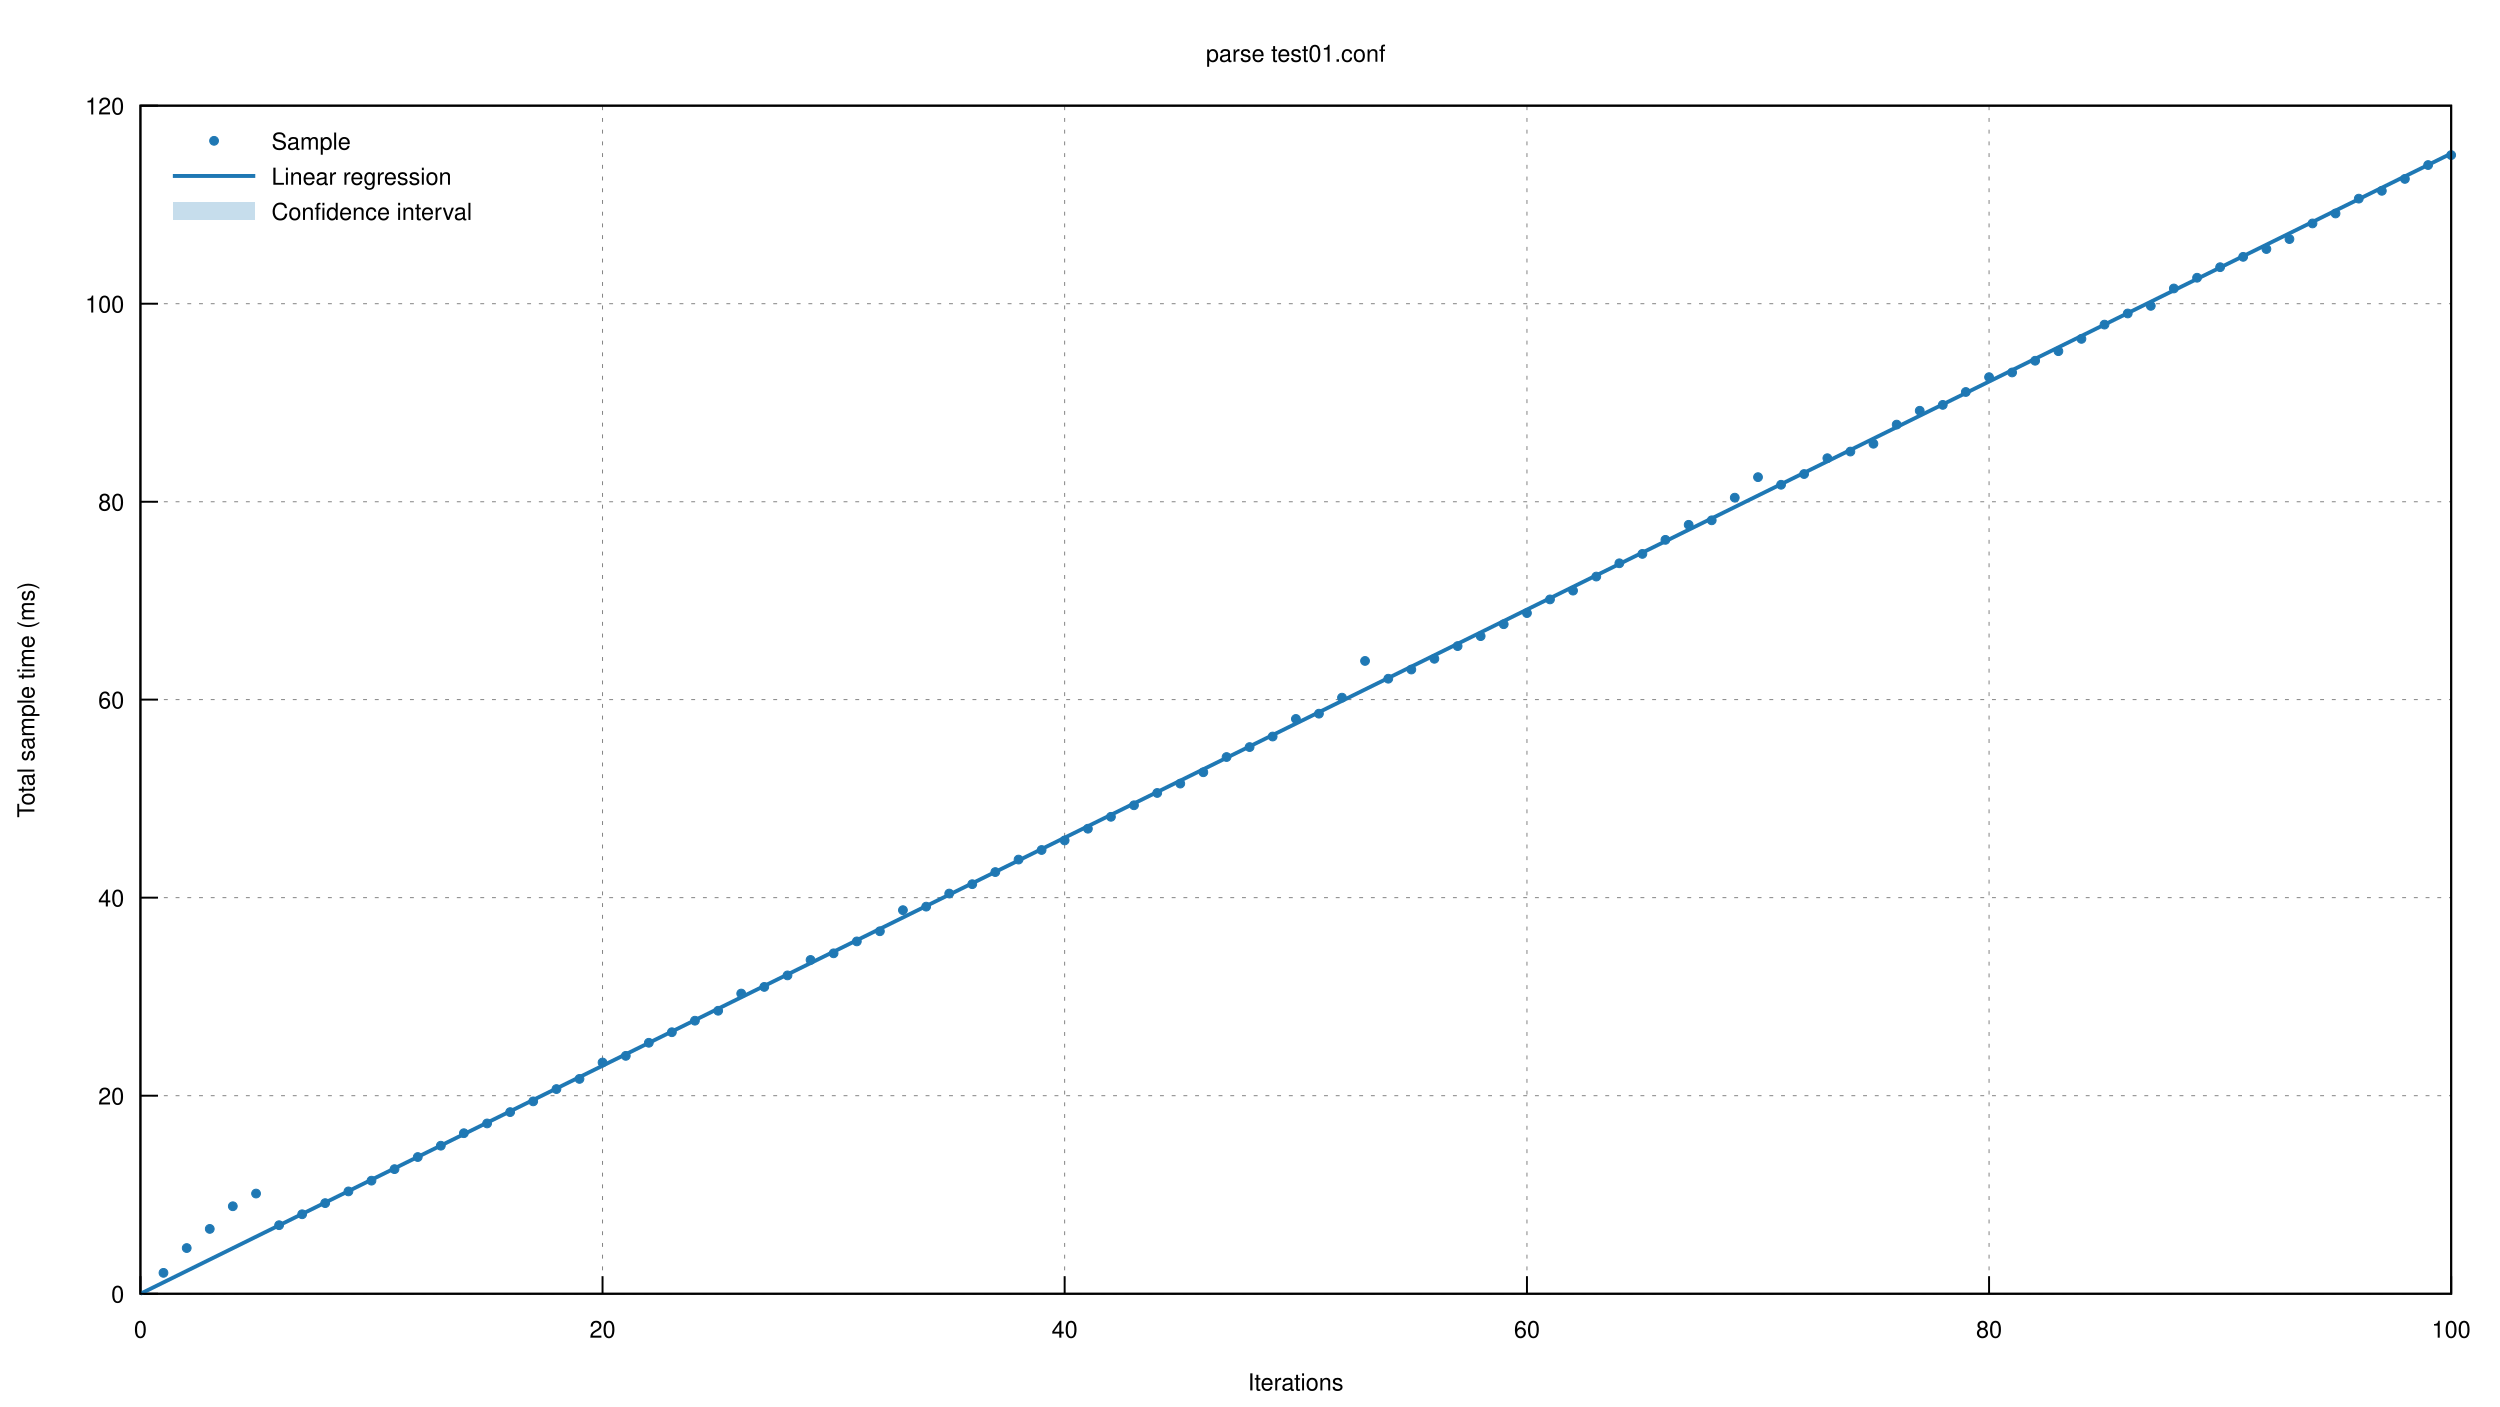
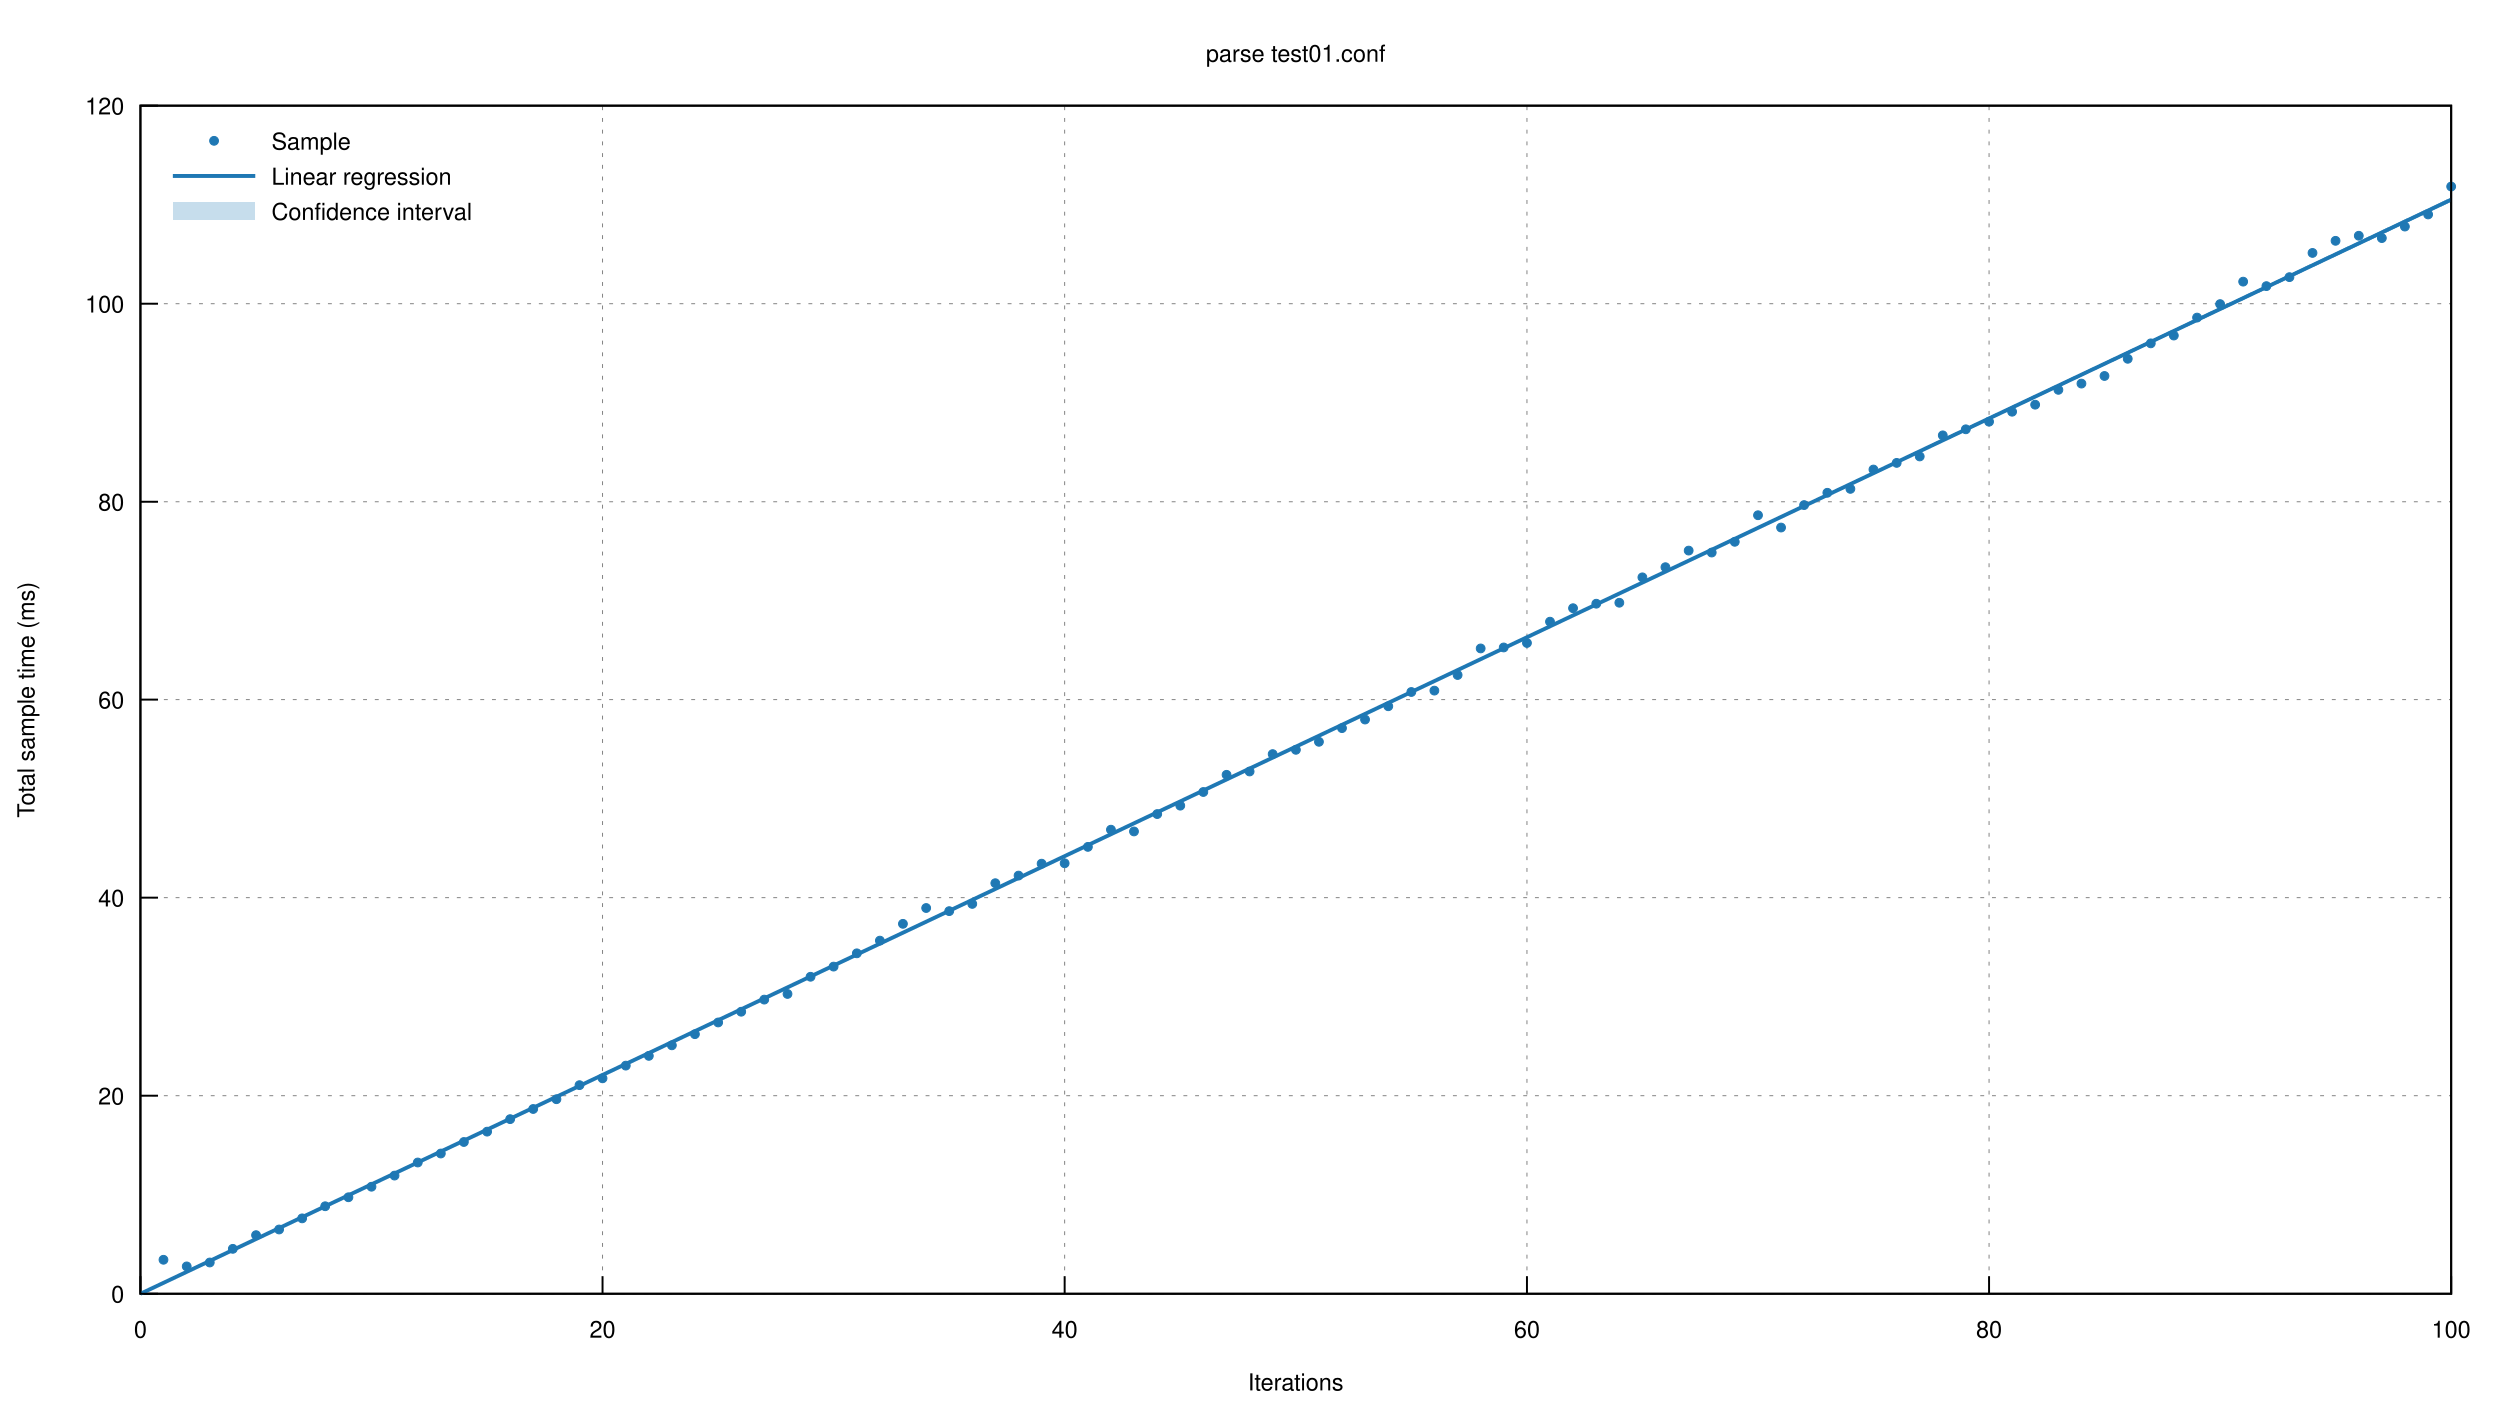
<svg xmlns="http://www.w3.org/2000/svg" xmlns:xlink="http://www.w3.org/1999/xlink" viewBox="0 0 1280 720">
  <g id="gnuplot_canvas">
    <rect x="0" y="0" width="1280" height="720" fill="none" />
    <defs>
      <circle id="gpDot" r="0.5" stroke-width="0.5" />
      <path id="gpPt0" stroke-width="0.222" stroke="currentColor" d="M-1,0 h2 M0,-1 v2" />
      <path id="gpPt1" stroke-width="0.222" stroke="currentColor" d="M-1,-1 L1,1 M1,-1 L-1,1" />
      <path id="gpPt2" stroke-width="0.222" stroke="currentColor" d="M-1,0 L1,0 M0,-1 L0,1 M-1,-1 L1,1 M-1,1 L1,-1" />
      <rect id="gpPt3" stroke-width="0.222" stroke="currentColor" x="-1" y="-1" width="2" height="2" />
      <rect id="gpPt4" stroke-width="0.222" stroke="currentColor" fill="currentColor" x="-1" y="-1" width="2" height="2" />
      <circle id="gpPt5" stroke-width="0.222" stroke="currentColor" cx="0" cy="0" r="1" />
      <use xlink:href="#gpPt5" id="gpPt6" fill="currentColor" stroke="none" />
      <path id="gpPt7" stroke-width="0.222" stroke="currentColor" d="M0,-1.33 L-1.33,0.67 L1.33,0.67 z" />
      <use xlink:href="#gpPt7" id="gpPt8" fill="currentColor" stroke="none" />
      <use xlink:href="#gpPt7" id="gpPt9" stroke="currentColor" transform="rotate(180)" />
      <use xlink:href="#gpPt9" id="gpPt10" fill="currentColor" stroke="none" />
      <use xlink:href="#gpPt3" id="gpPt11" stroke="currentColor" transform="rotate(45)" />
      <use xlink:href="#gpPt11" id="gpPt12" fill="currentColor" stroke="none" />
      <path id="gpPt13" stroke-width="0.222" stroke="currentColor" d="M0,1.330 L1.265,0.411 L0.782,-1.067 L-0.782,-1.076 L-1.265,0.411 z" />
      <use xlink:href="#gpPt13" id="gpPt14" fill="currentColor" stroke="none" />
      <filter id="textbox" filterUnits="objectBoundingBox" x="0" y="0" height="1" width="1">
        <feFlood flood-color="white" flood-opacity="1" result="bgnd" />
        <feComposite in="SourceGraphic" in2="bgnd" operator="atop" />
      </filter>
      <filter id="greybox" filterUnits="objectBoundingBox" x="0" y="0" height="1" width="1">
        <feFlood flood-color="lightgrey" flood-opacity="1" result="grey" />
        <feComposite in="SourceGraphic" in2="grey" operator="atop" />
      </filter>
    </defs>
    <g fill="none" color="white" stroke="currentColor" stroke-width="1.00" stroke-linecap="butt" stroke-linejoin="miter">
</g>
    <g fill="none" color="black" stroke="currentColor" stroke-width="1.00" stroke-linecap="butt" stroke-linejoin="miter">
</g>
    <g fill="none" color="black" stroke="black" stroke-width="0.50" stroke-linecap="butt" stroke-linejoin="miter">
</g>
    <g fill="none" color="gray" stroke="currentColor" stroke-width="0.50" stroke-linecap="butt" stroke-linejoin="miter">
      <path stroke="gray" stroke-dasharray="2,4" class="gridline" d="M71.9,662.4 L1255.0,662.4  " />
    </g>
    <g fill="none" color="gray" stroke="gray" stroke-width="1.00" stroke-linecap="butt" stroke-linejoin="miter">
</g>
    <g fill="none" color="black" stroke="currentColor" stroke-width="1.00" stroke-linecap="butt" stroke-linejoin="miter">
      <path stroke="black" d="M71.9,662.4 L80.9,662.4  " />
      <g transform="translate(63.6,666.9)" stroke="none" fill="black" font-family="Helvetica" font-size="12.00" text-anchor="end">
        <text>
          <tspan font-family="Helvetica"> 0</tspan>
        </text>
      </g>
    </g>
    <g fill="none" color="black" stroke="currentColor" stroke-width="1.00" stroke-linecap="butt" stroke-linejoin="miter">
</g>
    <g fill="none" color="black" stroke="black" stroke-width="0.50" stroke-linecap="butt" stroke-linejoin="miter">
</g>
    <g fill="none" color="gray" stroke="currentColor" stroke-width="0.50" stroke-linecap="butt" stroke-linejoin="miter">
      <path stroke="gray" stroke-dasharray="2,4" class="gridline" d="M71.9,561.0 L1255.0,561.0  " />
    </g>
    <g fill="none" color="gray" stroke="gray" stroke-width="1.00" stroke-linecap="butt" stroke-linejoin="miter">
</g>
    <g fill="none" color="black" stroke="currentColor" stroke-width="1.00" stroke-linecap="butt" stroke-linejoin="miter">
      <path stroke="black" d="M71.9,561.0 L80.9,561.0  " />
      <g transform="translate(63.6,565.5)" stroke="none" fill="black" font-family="Helvetica" font-size="12.00" text-anchor="end">
        <text>
          <tspan font-family="Helvetica"> 20</tspan>
        </text>
      </g>
    </g>
    <g fill="none" color="black" stroke="currentColor" stroke-width="1.00" stroke-linecap="butt" stroke-linejoin="miter">
</g>
    <g fill="none" color="black" stroke="black" stroke-width="0.50" stroke-linecap="butt" stroke-linejoin="miter">
</g>
    <g fill="none" color="gray" stroke="currentColor" stroke-width="0.50" stroke-linecap="butt" stroke-linejoin="miter">
      <path stroke="gray" stroke-dasharray="2,4" class="gridline" d="M71.9,459.6 L1255.0,459.6  " />
    </g>
    <g fill="none" color="gray" stroke="gray" stroke-width="1.00" stroke-linecap="butt" stroke-linejoin="miter">
</g>
    <g fill="none" color="black" stroke="currentColor" stroke-width="1.00" stroke-linecap="butt" stroke-linejoin="miter">
      <path stroke="black" d="M71.9,459.6 L80.9,459.6  " />
      <g transform="translate(63.6,464.1)" stroke="none" fill="black" font-family="Helvetica" font-size="12.00" text-anchor="end">
        <text>
          <tspan font-family="Helvetica"> 40</tspan>
        </text>
      </g>
    </g>
    <g fill="none" color="black" stroke="currentColor" stroke-width="1.00" stroke-linecap="butt" stroke-linejoin="miter">
</g>
    <g fill="none" color="black" stroke="black" stroke-width="0.50" stroke-linecap="butt" stroke-linejoin="miter">
</g>
    <g fill="none" color="gray" stroke="currentColor" stroke-width="0.50" stroke-linecap="butt" stroke-linejoin="miter">
      <path stroke="gray" stroke-dasharray="2,4" class="gridline" d="M71.9,358.2 L1255.0,358.2  " />
    </g>
    <g fill="none" color="gray" stroke="gray" stroke-width="1.00" stroke-linecap="butt" stroke-linejoin="miter">
</g>
    <g fill="none" color="black" stroke="currentColor" stroke-width="1.00" stroke-linecap="butt" stroke-linejoin="miter">
      <path stroke="black" d="M71.9,358.2 L80.9,358.2  " />
      <g transform="translate(63.6,362.7)" stroke="none" fill="black" font-family="Helvetica" font-size="12.00" text-anchor="end">
        <text>
          <tspan font-family="Helvetica"> 60</tspan>
        </text>
      </g>
    </g>
    <g fill="none" color="black" stroke="currentColor" stroke-width="1.00" stroke-linecap="butt" stroke-linejoin="miter">
</g>
    <g fill="none" color="black" stroke="black" stroke-width="0.50" stroke-linecap="butt" stroke-linejoin="miter">
</g>
    <g fill="none" color="gray" stroke="currentColor" stroke-width="0.50" stroke-linecap="butt" stroke-linejoin="miter">
      <path stroke="gray" stroke-dasharray="2,4" class="gridline" d="M71.9,256.9 L1255.0,256.9  " />
    </g>
    <g fill="none" color="gray" stroke="gray" stroke-width="1.00" stroke-linecap="butt" stroke-linejoin="miter">
</g>
    <g fill="none" color="black" stroke="currentColor" stroke-width="1.00" stroke-linecap="butt" stroke-linejoin="miter">
      <path stroke="black" d="M71.9,256.9 L80.9,256.9  " />
      <g transform="translate(63.6,261.4)" stroke="none" fill="black" font-family="Helvetica" font-size="12.00" text-anchor="end">
        <text>
          <tspan font-family="Helvetica"> 80</tspan>
        </text>
      </g>
    </g>
    <g fill="none" color="black" stroke="currentColor" stroke-width="1.00" stroke-linecap="butt" stroke-linejoin="miter">
</g>
    <g fill="none" color="black" stroke="black" stroke-width="0.50" stroke-linecap="butt" stroke-linejoin="miter">
</g>
    <g fill="none" color="gray" stroke="currentColor" stroke-width="0.50" stroke-linecap="butt" stroke-linejoin="miter">
      <path stroke="gray" stroke-dasharray="2,4" class="gridline" d="M71.9,155.5 L1255.0,155.5  " />
    </g>
    <g fill="none" color="gray" stroke="gray" stroke-width="1.00" stroke-linecap="butt" stroke-linejoin="miter">
</g>
    <g fill="none" color="black" stroke="currentColor" stroke-width="1.00" stroke-linecap="butt" stroke-linejoin="miter">
      <path stroke="black" d="M71.9,155.5 L80.9,155.5  " />
      <g transform="translate(63.6,160.0)" stroke="none" fill="black" font-family="Helvetica" font-size="12.00" text-anchor="end">
        <text>
          <tspan font-family="Helvetica"> 100</tspan>
        </text>
      </g>
    </g>
    <g fill="none" color="black" stroke="currentColor" stroke-width="1.00" stroke-linecap="butt" stroke-linejoin="miter">
</g>
    <g fill="none" color="black" stroke="black" stroke-width="0.50" stroke-linecap="butt" stroke-linejoin="miter">
</g>
    <g fill="none" color="gray" stroke="currentColor" stroke-width="0.50" stroke-linecap="butt" stroke-linejoin="miter">
      <path stroke="gray" stroke-dasharray="2,4" class="gridline" d="M71.9,54.1 L1255.0,54.1  " />
    </g>
    <g fill="none" color="gray" stroke="gray" stroke-width="1.00" stroke-linecap="butt" stroke-linejoin="miter">
</g>
    <g fill="none" color="black" stroke="currentColor" stroke-width="1.00" stroke-linecap="butt" stroke-linejoin="miter">
      <path stroke="black" d="M71.9,54.1 L80.9,54.1  " />
      <g transform="translate(63.6,58.6)" stroke="none" fill="black" font-family="Helvetica" font-size="12.00" text-anchor="end">
        <text>
          <tspan font-family="Helvetica"> 120</tspan>
        </text>
      </g>
    </g>
    <g fill="none" color="black" stroke="currentColor" stroke-width="1.00" stroke-linecap="butt" stroke-linejoin="miter">
</g>
    <g fill="none" color="black" stroke="black" stroke-width="0.50" stroke-linecap="butt" stroke-linejoin="miter">
</g>
    <g fill="none" color="gray" stroke="currentColor" stroke-width="0.50" stroke-linecap="butt" stroke-linejoin="miter">
      <path stroke="gray" stroke-dasharray="2,4" class="gridline" d="M71.9,662.4 L71.9,54.1  " />
    </g>
    <g fill="none" color="gray" stroke="gray" stroke-width="1.00" stroke-linecap="butt" stroke-linejoin="miter">
</g>
    <g fill="none" color="black" stroke="currentColor" stroke-width="1.00" stroke-linecap="butt" stroke-linejoin="miter">
      <path stroke="black" d="M71.9,662.4 L71.9,653.4  " />
      <g transform="translate(71.9,684.9)" stroke="none" fill="black" font-family="Helvetica" font-size="12.00" text-anchor="middle">
        <text>
          <tspan font-family="Helvetica"> 0</tspan>
        </text>
      </g>
    </g>
    <g fill="none" color="black" stroke="currentColor" stroke-width="1.00" stroke-linecap="butt" stroke-linejoin="miter">
</g>
    <g fill="none" color="black" stroke="black" stroke-width="0.50" stroke-linecap="butt" stroke-linejoin="miter">
</g>
    <g fill="none" color="gray" stroke="currentColor" stroke-width="0.50" stroke-linecap="butt" stroke-linejoin="miter">
      <path stroke="gray" stroke-dasharray="2,4" class="gridline" d="M308.5,662.4 L308.5,54.1  " />
    </g>
    <g fill="none" color="gray" stroke="gray" stroke-width="1.00" stroke-linecap="butt" stroke-linejoin="miter">
</g>
    <g fill="none" color="black" stroke="currentColor" stroke-width="1.00" stroke-linecap="butt" stroke-linejoin="miter">
      <path stroke="black" d="M308.5,662.4 L308.5,653.4  " />
      <g transform="translate(308.5,684.9)" stroke="none" fill="black" font-family="Helvetica" font-size="12.00" text-anchor="middle">
        <text>
          <tspan font-family="Helvetica"> 20</tspan>
        </text>
      </g>
    </g>
    <g fill="none" color="black" stroke="currentColor" stroke-width="1.00" stroke-linecap="butt" stroke-linejoin="miter">
</g>
    <g fill="none" color="black" stroke="black" stroke-width="0.50" stroke-linecap="butt" stroke-linejoin="miter">
</g>
    <g fill="none" color="gray" stroke="currentColor" stroke-width="0.50" stroke-linecap="butt" stroke-linejoin="miter">
      <path stroke="gray" stroke-dasharray="2,4" class="gridline" d="M545.1,662.4 L545.1,54.1  " />
    </g>
    <g fill="none" color="gray" stroke="gray" stroke-width="1.00" stroke-linecap="butt" stroke-linejoin="miter">
</g>
    <g fill="none" color="black" stroke="currentColor" stroke-width="1.00" stroke-linecap="butt" stroke-linejoin="miter">
      <path stroke="black" d="M545.1,662.4 L545.1,653.4  " />
      <g transform="translate(545.1,684.9)" stroke="none" fill="black" font-family="Helvetica" font-size="12.00" text-anchor="middle">
        <text>
          <tspan font-family="Helvetica"> 40</tspan>
        </text>
      </g>
    </g>
    <g fill="none" color="black" stroke="currentColor" stroke-width="1.00" stroke-linecap="butt" stroke-linejoin="miter">
</g>
    <g fill="none" color="black" stroke="black" stroke-width="0.50" stroke-linecap="butt" stroke-linejoin="miter">
</g>
    <g fill="none" color="gray" stroke="currentColor" stroke-width="0.50" stroke-linecap="butt" stroke-linejoin="miter">
      <path stroke="gray" stroke-dasharray="2,4" class="gridline" d="M781.8,662.4 L781.8,54.1  " />
    </g>
    <g fill="none" color="gray" stroke="gray" stroke-width="1.00" stroke-linecap="butt" stroke-linejoin="miter">
</g>
    <g fill="none" color="black" stroke="currentColor" stroke-width="1.00" stroke-linecap="butt" stroke-linejoin="miter">
      <path stroke="black" d="M781.8,662.4 L781.8,653.4  " />
      <g transform="translate(781.8,684.9)" stroke="none" fill="black" font-family="Helvetica" font-size="12.00" text-anchor="middle">
        <text>
          <tspan font-family="Helvetica"> 60</tspan>
        </text>
      </g>
    </g>
    <g fill="none" color="black" stroke="currentColor" stroke-width="1.00" stroke-linecap="butt" stroke-linejoin="miter">
</g>
    <g fill="none" color="black" stroke="black" stroke-width="0.50" stroke-linecap="butt" stroke-linejoin="miter">
</g>
    <g fill="none" color="gray" stroke="currentColor" stroke-width="0.50" stroke-linecap="butt" stroke-linejoin="miter">
      <path stroke="gray" stroke-dasharray="2,4" class="gridline" d="M1018.4,662.4 L1018.4,54.1  " />
    </g>
    <g fill="none" color="gray" stroke="gray" stroke-width="1.00" stroke-linecap="butt" stroke-linejoin="miter">
</g>
    <g fill="none" color="black" stroke="currentColor" stroke-width="1.00" stroke-linecap="butt" stroke-linejoin="miter">
      <path stroke="black" d="M1018.4,662.4 L1018.4,653.4  " />
      <g transform="translate(1018.4,684.9)" stroke="none" fill="black" font-family="Helvetica" font-size="12.00" text-anchor="middle">
        <text>
          <tspan font-family="Helvetica"> 80</tspan>
        </text>
      </g>
    </g>
    <g fill="none" color="black" stroke="currentColor" stroke-width="1.00" stroke-linecap="butt" stroke-linejoin="miter">
</g>
    <g fill="none" color="black" stroke="black" stroke-width="0.50" stroke-linecap="butt" stroke-linejoin="miter">
</g>
    <g fill="none" color="gray" stroke="currentColor" stroke-width="0.50" stroke-linecap="butt" stroke-linejoin="miter">
      <path stroke="gray" stroke-dasharray="2,4" class="gridline" d="M1255.0,662.4 L1255.0,54.1  " />
    </g>
    <g fill="none" color="gray" stroke="gray" stroke-width="1.00" stroke-linecap="butt" stroke-linejoin="miter">
</g>
    <g fill="none" color="black" stroke="currentColor" stroke-width="1.00" stroke-linecap="butt" stroke-linejoin="miter">
      <path stroke="black" d="M1255.0,662.4 L1255.0,653.4  " />
      <g transform="translate(1255.0,684.9)" stroke="none" fill="black" font-family="Helvetica" font-size="12.00" text-anchor="middle">
        <text>
          <tspan font-family="Helvetica"> 100</tspan>
        </text>
      </g>
    </g>
    <g fill="none" color="black" stroke="currentColor" stroke-width="1.00" stroke-linecap="butt" stroke-linejoin="miter">
</g>
    <g fill="none" color="black" stroke="currentColor" stroke-width="1.00" stroke-linecap="butt" stroke-linejoin="miter">
      <path stroke="black" d="M71.9,54.1 L71.9,662.4 L1255.0,662.4 L1255.0,54.1 L71.9,54.1 Z  " />
    </g>
    <g fill="none" color="black" stroke="currentColor" stroke-width="1.00" stroke-linecap="butt" stroke-linejoin="miter">
      <g transform="translate(17.6,358.3) rotate(270)" stroke="none" fill="black" font-family="Helvetica" font-size="12.00" text-anchor="middle">
        <text>
          <tspan font-family="Helvetica">Total sample time (ms)</tspan>
        </text>
      </g>
    </g>
    <g fill="none" color="black" stroke="currentColor" stroke-width="1.00" stroke-linecap="butt" stroke-linejoin="miter">
      <g transform="translate(663.4,711.9)" stroke="none" fill="black" font-family="Helvetica" font-size="12.00" text-anchor="middle">
        <text>
          <tspan font-family="Helvetica">Iterations</tspan>
        </text>
      </g>
    </g>
    <g fill="none" color="black" stroke="currentColor" stroke-width="1.00" stroke-linecap="butt" stroke-linejoin="miter">
      <g transform="translate(663.4,31.6)" stroke="none" fill="black" font-family="Helvetica" font-size="12.00" text-anchor="middle">
        <text>
          <tspan font-family="Helvetica">parse test01.conf</tspan>
        </text>
      </g>
    </g>
    <g id="gnuplot_plot_1">
      <g fill="none" color="black" stroke="currentColor" stroke-width="1.00" stroke-linecap="butt" stroke-linejoin="miter">
        <g transform="translate(139.0,76.6)" stroke="none" fill="black" font-family="Helvetica" font-size="12.00" text-anchor="start">
          <text>
            <tspan font-family="Helvetica">Sample</tspan>
          </text>
        </g>
      </g>
      <g fill="none" color="black" stroke="currentColor" stroke-width="1.00" stroke-linecap="butt" stroke-linejoin="miter">
-         <use xlink:href="#gpPt6" transform="translate(83.7,651.7) scale(2.25)" color="rgb( 31, 120, 180)" />
-         <use xlink:href="#gpPt6" transform="translate(95.6,639.0) scale(2.25)" color="rgb( 31, 120, 180)" />
-         <use xlink:href="#gpPt6" transform="translate(107.4,629.2) scale(2.25)" color="rgb( 31, 120, 180)" />
-         <use xlink:href="#gpPt6" transform="translate(119.2,617.6) scale(2.25)" color="rgb( 31, 120, 180)" />
-         <use xlink:href="#gpPt6" transform="translate(131.1,611.1) scale(2.25)" color="rgb( 31, 120, 180)" />
-         <use xlink:href="#gpPt6" transform="translate(142.9,627.3) scale(2.25)" color="rgb( 31, 120, 180)" />
-         <use xlink:href="#gpPt6" transform="translate(154.7,621.7) scale(2.25)" color="rgb( 31, 120, 180)" />
-         <use xlink:href="#gpPt6" transform="translate(166.5,616.0) scale(2.25)" color="rgb( 31, 120, 180)" />
-         <use xlink:href="#gpPt6" transform="translate(178.4,610.0) scale(2.25)" color="rgb( 31, 120, 180)" />
-         <use xlink:href="#gpPt6" transform="translate(190.2,604.5) scale(2.25)" color="rgb( 31, 120, 180)" />
-         <use xlink:href="#gpPt6" transform="translate(202.0,598.6) scale(2.25)" color="rgb( 31, 120, 180)" />
-         <use xlink:href="#gpPt6" transform="translate(213.9,592.4) scale(2.25)" color="rgb( 31, 120, 180)" />
-         <use xlink:href="#gpPt6" transform="translate(225.7,586.6) scale(2.25)" color="rgb( 31, 120, 180)" />
-         <use xlink:href="#gpPt6" transform="translate(237.5,580.2) scale(2.25)" color="rgb( 31, 120, 180)" />
-         <use xlink:href="#gpPt6" transform="translate(249.4,575.2) scale(2.25)" color="rgb( 31, 120, 180)" />
-         <use xlink:href="#gpPt6" transform="translate(261.2,569.4) scale(2.25)" color="rgb( 31, 120, 180)" />
-         <use xlink:href="#gpPt6" transform="translate(273.0,563.9) scale(2.25)" color="rgb( 31, 120, 180)" />
-         <use xlink:href="#gpPt6" transform="translate(284.9,557.6) scale(2.25)" color="rgb( 31, 120, 180)" />
-         <use xlink:href="#gpPt6" transform="translate(296.7,552.4) scale(2.25)" color="rgb( 31, 120, 180)" />
-         <use xlink:href="#gpPt6" transform="translate(308.5,544.0) scale(2.25)" color="rgb( 31, 120, 180)" />
-         <use xlink:href="#gpPt6" transform="translate(320.4,540.6) scale(2.25)" color="rgb( 31, 120, 180)" />
-         <use xlink:href="#gpPt6" transform="translate(332.2,533.9) scale(2.25)" color="rgb( 31, 120, 180)" />
-         <use xlink:href="#gpPt6" transform="translate(344.0,528.5) scale(2.25)" color="rgb( 31, 120, 180)" />
-         <use xlink:href="#gpPt6" transform="translate(355.8,522.6) scale(2.25)" color="rgb( 31, 120, 180)" />
-         <use xlink:href="#gpPt6" transform="translate(367.7,517.5) scale(2.25)" color="rgb( 31, 120, 180)" />
-         <use xlink:href="#gpPt6" transform="translate(379.5,508.7) scale(2.25)" color="rgb( 31, 120, 180)" />
-         <use xlink:href="#gpPt6" transform="translate(391.3,505.3) scale(2.25)" color="rgb( 31, 120, 180)" />
-         <use xlink:href="#gpPt6" transform="translate(403.2,499.4) scale(2.25)" color="rgb( 31, 120, 180)" />
-         <use xlink:href="#gpPt6" transform="translate(415.0,491.5) scale(2.25)" color="rgb( 31, 120, 180)" />
-         <use xlink:href="#gpPt6" transform="translate(426.8,488.1) scale(2.25)" color="rgb( 31, 120, 180)" />
-         <use xlink:href="#gpPt6" transform="translate(438.7,482.0) scale(2.25)" color="rgb( 31, 120, 180)" />
-         <use xlink:href="#gpPt6" transform="translate(450.5,476.8) scale(2.25)" color="rgb( 31, 120, 180)" />
-         <use xlink:href="#gpPt6" transform="translate(462.3,466.0) scale(2.25)" color="rgb( 31, 120, 180)" />
-         <use xlink:href="#gpPt6" transform="translate(474.2,464.2) scale(2.25)" color="rgb( 31, 120, 180)" />
-         <use xlink:href="#gpPt6" transform="translate(486.0,457.5) scale(2.25)" color="rgb( 31, 120, 180)" />
-         <use xlink:href="#gpPt6" transform="translate(497.8,452.7) scale(2.25)" color="rgb( 31, 120, 180)" />
-         <use xlink:href="#gpPt6" transform="translate(509.6,446.5) scale(2.25)" color="rgb( 31, 120, 180)" />
-         <use xlink:href="#gpPt6" transform="translate(521.5,440.1) scale(2.25)" color="rgb( 31, 120, 180)" />
-         <use xlink:href="#gpPt6" transform="translate(533.3,435.2) scale(2.25)" color="rgb( 31, 120, 180)" />
-         <use xlink:href="#gpPt6" transform="translate(545.1,430.3) scale(2.25)" color="rgb( 31, 120, 180)" />
-         <use xlink:href="#gpPt6" transform="translate(557.0,424.3) scale(2.25)" color="rgb( 31, 120, 180)" />
-         <use xlink:href="#gpPt6" transform="translate(568.8,418.2) scale(2.25)" color="rgb( 31, 120, 180)" />
-         <use xlink:href="#gpPt6" transform="translate(580.6,412.3) scale(2.25)" color="rgb( 31, 120, 180)" />
-         <use xlink:href="#gpPt6" transform="translate(592.5,406.0) scale(2.25)" color="rgb( 31, 120, 180)" />
-         <use xlink:href="#gpPt6" transform="translate(604.3,401.2) scale(2.25)" color="rgb( 31, 120, 180)" />
-         <use xlink:href="#gpPt6" transform="translate(616.1,395.4) scale(2.25)" color="rgb( 31, 120, 180)" />
-         <use xlink:href="#gpPt6" transform="translate(628.0,387.6) scale(2.25)" color="rgb( 31, 120, 180)" />
-         <use xlink:href="#gpPt6" transform="translate(639.8,382.5) scale(2.25)" color="rgb( 31, 120, 180)" />
-         <use xlink:href="#gpPt6" transform="translate(651.6,377.1) scale(2.25)" color="rgb( 31, 120, 180)" />
-         <use xlink:href="#gpPt6" transform="translate(663.5,368.1) scale(2.25)" color="rgb( 31, 120, 180)" />
-         <use xlink:href="#gpPt6" transform="translate(675.3,365.4) scale(2.25)" color="rgb( 31, 120, 180)" />
-         <use xlink:href="#gpPt6" transform="translate(687.1,357.2) scale(2.25)" color="rgb( 31, 120, 180)" />
-         <use xlink:href="#gpPt6" transform="translate(698.9,338.4) scale(2.25)" color="rgb( 31, 120, 180)" />
-         <use xlink:href="#gpPt6" transform="translate(710.8,347.5) scale(2.25)" color="rgb( 31, 120, 180)" />
-         <use xlink:href="#gpPt6" transform="translate(722.6,342.8) scale(2.25)" color="rgb( 31, 120, 180)" />
-         <use xlink:href="#gpPt6" transform="translate(734.4,337.3) scale(2.25)" color="rgb( 31, 120, 180)" />
-         <use xlink:href="#gpPt6" transform="translate(746.3,330.8) scale(2.25)" color="rgb( 31, 120, 180)" />
-         <use xlink:href="#gpPt6" transform="translate(758.1,325.7) scale(2.25)" color="rgb( 31, 120, 180)" />
-         <use xlink:href="#gpPt6" transform="translate(769.9,319.6) scale(2.25)" color="rgb( 31, 120, 180)" />
-         <use xlink:href="#gpPt6" transform="translate(781.8,313.9) scale(2.25)" color="rgb( 31, 120, 180)" />
-         <use xlink:href="#gpPt6" transform="translate(793.6,306.9) scale(2.25)" color="rgb( 31, 120, 180)" />
-         <use xlink:href="#gpPt6" transform="translate(805.4,302.4) scale(2.25)" color="rgb( 31, 120, 180)" />
-         <use xlink:href="#gpPt6" transform="translate(817.3,295.2) scale(2.25)" color="rgb( 31, 120, 180)" />
-         <use xlink:href="#gpPt6" transform="translate(829.1,288.4) scale(2.25)" color="rgb( 31, 120, 180)" />
-         <use xlink:href="#gpPt6" transform="translate(840.9,283.6) scale(2.25)" color="rgb( 31, 120, 180)" />
-         <use xlink:href="#gpPt6" transform="translate(852.7,276.4) scale(2.25)" color="rgb( 31, 120, 180)" />
-         <use xlink:href="#gpPt6" transform="translate(864.6,268.7) scale(2.25)" color="rgb( 31, 120, 180)" />
-         <use xlink:href="#gpPt6" transform="translate(876.4,266.4) scale(2.25)" color="rgb( 31, 120, 180)" />
-         <use xlink:href="#gpPt6" transform="translate(888.2,254.8) scale(2.25)" color="rgb( 31, 120, 180)" />
-         <use xlink:href="#gpPt6" transform="translate(900.1,244.3) scale(2.25)" color="rgb( 31, 120, 180)" />
-         <use xlink:href="#gpPt6" transform="translate(911.9,248.2) scale(2.25)" color="rgb( 31, 120, 180)" />
-         <use xlink:href="#gpPt6" transform="translate(923.7,242.7) scale(2.25)" color="rgb( 31, 120, 180)" />
-         <use xlink:href="#gpPt6" transform="translate(935.6,234.6) scale(2.25)" color="rgb( 31, 120, 180)" />
-         <use xlink:href="#gpPt6" transform="translate(947.4,231.2) scale(2.25)" color="rgb( 31, 120, 180)" />
-         <use xlink:href="#gpPt6" transform="translate(959.2,227.2) scale(2.25)" color="rgb( 31, 120, 180)" />
-         <use xlink:href="#gpPt6" transform="translate(971.1,217.4) scale(2.25)" color="rgb( 31, 120, 180)" />
-         <use xlink:href="#gpPt6" transform="translate(982.9,210.3) scale(2.25)" color="rgb( 31, 120, 180)" />
-         <use xlink:href="#gpPt6" transform="translate(994.7,207.3) scale(2.25)" color="rgb( 31, 120, 180)" />
-         <use xlink:href="#gpPt6" transform="translate(1006.5,200.7) scale(2.25)" color="rgb( 31, 120, 180)" />
-         <use xlink:href="#gpPt6" transform="translate(1018.4,193.1) scale(2.25)" color="rgb( 31, 120, 180)" />
-         <use xlink:href="#gpPt6" transform="translate(1030.2,190.7) scale(2.25)" color="rgb( 31, 120, 180)" />
-         <use xlink:href="#gpPt6" transform="translate(1042.0,184.7) scale(2.25)" color="rgb( 31, 120, 180)" />
-         <use xlink:href="#gpPt6" transform="translate(1053.9,179.8) scale(2.25)" color="rgb( 31, 120, 180)" />
-         <use xlink:href="#gpPt6" transform="translate(1065.7,173.5) scale(2.25)" color="rgb( 31, 120, 180)" />
-         <use xlink:href="#gpPt6" transform="translate(1077.5,166.2) scale(2.25)" color="rgb( 31, 120, 180)" />
-         <use xlink:href="#gpPt6" transform="translate(1089.4,160.5) scale(2.25)" color="rgb( 31, 120, 180)" />
-         <use xlink:href="#gpPt6" transform="translate(1101.2,156.6) scale(2.25)" color="rgb( 31, 120, 180)" />
-         <use xlink:href="#gpPt6" transform="translate(1113.0,147.7) scale(2.25)" color="rgb( 31, 120, 180)" />
-         <use xlink:href="#gpPt6" transform="translate(1124.9,142.2) scale(2.25)" color="rgb( 31, 120, 180)" />
-         <use xlink:href="#gpPt6" transform="translate(1136.7,136.8) scale(2.25)" color="rgb( 31, 120, 180)" />
-         <use xlink:href="#gpPt6" transform="translate(1148.5,131.5) scale(2.25)" color="rgb( 31, 120, 180)" />
-         <use xlink:href="#gpPt6" transform="translate(1160.4,127.5) scale(2.25)" color="rgb( 31, 120, 180)" />
-         <use xlink:href="#gpPt6" transform="translate(1172.2,122.4) scale(2.25)" color="rgb( 31, 120, 180)" />
-         <use xlink:href="#gpPt6" transform="translate(1184.0,114.4) scale(2.25)" color="rgb( 31, 120, 180)" />
-         <use xlink:href="#gpPt6" transform="translate(1195.8,109.3) scale(2.25)" color="rgb( 31, 120, 180)" />
-         <use xlink:href="#gpPt6" transform="translate(1207.7,101.7) scale(2.25)" color="rgb( 31, 120, 180)" />
-         <use xlink:href="#gpPt6" transform="translate(1219.5,97.7) scale(2.25)" color="rgb( 31, 120, 180)" />
-         <use xlink:href="#gpPt6" transform="translate(1231.3,91.6) scale(2.25)" color="rgb( 31, 120, 180)" />
-         <use xlink:href="#gpPt6" transform="translate(1243.2,84.5) scale(2.25)" color="rgb( 31, 120, 180)" />
-         <use xlink:href="#gpPt6" transform="translate(1255.0,79.4) scale(2.25)" color="rgb( 31, 120, 180)" />
+         <use xlink:href="#gpPt6" transform="translate(83.7,645.0) scale(2.25)" color="rgb( 31, 120, 180)" />
+         <use xlink:href="#gpPt6" transform="translate(95.6,648.4) scale(2.25)" color="rgb( 31, 120, 180)" />
+         <use xlink:href="#gpPt6" transform="translate(107.4,646.4) scale(2.25)" color="rgb( 31, 120, 180)" />
+         <use xlink:href="#gpPt6" transform="translate(119.2,639.4) scale(2.25)" color="rgb( 31, 120, 180)" />
+         <use xlink:href="#gpPt6" transform="translate(131.1,632.4) scale(2.25)" color="rgb( 31, 120, 180)" />
+         <use xlink:href="#gpPt6" transform="translate(142.9,629.5) scale(2.25)" color="rgb( 31, 120, 180)" />
+         <use xlink:href="#gpPt6" transform="translate(154.7,623.8) scale(2.25)" color="rgb( 31, 120, 180)" />
+         <use xlink:href="#gpPt6" transform="translate(166.5,617.6) scale(2.25)" color="rgb( 31, 120, 180)" />
+         <use xlink:href="#gpPt6" transform="translate(178.4,613.0) scale(2.25)" color="rgb( 31, 120, 180)" />
+         <use xlink:href="#gpPt6" transform="translate(190.2,607.6) scale(2.25)" color="rgb( 31, 120, 180)" />
+         <use xlink:href="#gpPt6" transform="translate(202.0,601.9) scale(2.25)" color="rgb( 31, 120, 180)" />
+         <use xlink:href="#gpPt6" transform="translate(213.9,595.2) scale(2.25)" color="rgb( 31, 120, 180)" />
+         <use xlink:href="#gpPt6" transform="translate(225.7,590.6) scale(2.25)" color="rgb( 31, 120, 180)" />
+         <use xlink:href="#gpPt6" transform="translate(237.5,584.7) scale(2.25)" color="rgb( 31, 120, 180)" />
+         <use xlink:href="#gpPt6" transform="translate(249.4,579.4) scale(2.25)" color="rgb( 31, 120, 180)" />
+         <use xlink:href="#gpPt6" transform="translate(261.2,573.0) scale(2.25)" color="rgb( 31, 120, 180)" />
+         <use xlink:href="#gpPt6" transform="translate(273.0,567.8) scale(2.25)" color="rgb( 31, 120, 180)" />
+         <use xlink:href="#gpPt6" transform="translate(284.9,562.8) scale(2.25)" color="rgb( 31, 120, 180)" />
+         <use xlink:href="#gpPt6" transform="translate(296.7,555.6) scale(2.25)" color="rgb( 31, 120, 180)" />
+         <use xlink:href="#gpPt6" transform="translate(308.5,552.1) scale(2.25)" color="rgb( 31, 120, 180)" />
+         <use xlink:href="#gpPt6" transform="translate(320.4,545.6) scale(2.25)" color="rgb( 31, 120, 180)" />
+         <use xlink:href="#gpPt6" transform="translate(332.2,540.6) scale(2.25)" color="rgb( 31, 120, 180)" />
+         <use xlink:href="#gpPt6" transform="translate(344.0,535.2) scale(2.25)" color="rgb( 31, 120, 180)" />
+         <use xlink:href="#gpPt6" transform="translate(355.8,529.5) scale(2.25)" color="rgb( 31, 120, 180)" />
+         <use xlink:href="#gpPt6" transform="translate(367.7,523.5) scale(2.25)" color="rgb( 31, 120, 180)" />
+         <use xlink:href="#gpPt6" transform="translate(379.5,518.0) scale(2.25)" color="rgb( 31, 120, 180)" />
+         <use xlink:href="#gpPt6" transform="translate(391.3,511.8) scale(2.25)" color="rgb( 31, 120, 180)" />
+         <use xlink:href="#gpPt6" transform="translate(403.2,508.9) scale(2.25)" color="rgb( 31, 120, 180)" />
+         <use xlink:href="#gpPt6" transform="translate(415.0,500.1) scale(2.25)" color="rgb( 31, 120, 180)" />
+         <use xlink:href="#gpPt6" transform="translate(426.8,494.9) scale(2.25)" color="rgb( 31, 120, 180)" />
+         <use xlink:href="#gpPt6" transform="translate(438.7,488.1) scale(2.25)" color="rgb( 31, 120, 180)" />
+         <use xlink:href="#gpPt6" transform="translate(450.5,481.6) scale(2.25)" color="rgb( 31, 120, 180)" />
+         <use xlink:href="#gpPt6" transform="translate(462.3,473.0) scale(2.25)" color="rgb( 31, 120, 180)" />
+         <use xlink:href="#gpPt6" transform="translate(474.2,464.9) scale(2.25)" color="rgb( 31, 120, 180)" />
+         <use xlink:href="#gpPt6" transform="translate(486.0,466.5) scale(2.25)" color="rgb( 31, 120, 180)" />
+         <use xlink:href="#gpPt6" transform="translate(497.8,462.8) scale(2.25)" color="rgb( 31, 120, 180)" />
+         <use xlink:href="#gpPt6" transform="translate(509.6,452.2) scale(2.25)" color="rgb( 31, 120, 180)" />
+         <use xlink:href="#gpPt6" transform="translate(521.5,448.3) scale(2.25)" color="rgb( 31, 120, 180)" />
+         <use xlink:href="#gpPt6" transform="translate(533.3,442.2) scale(2.25)" color="rgb( 31, 120, 180)" />
+         <use xlink:href="#gpPt6" transform="translate(545.1,442.0) scale(2.25)" color="rgb( 31, 120, 180)" />
+         <use xlink:href="#gpPt6" transform="translate(557.0,433.6) scale(2.25)" color="rgb( 31, 120, 180)" />
+         <use xlink:href="#gpPt6" transform="translate(568.8,424.8) scale(2.25)" color="rgb( 31, 120, 180)" />
+         <use xlink:href="#gpPt6" transform="translate(580.6,425.7) scale(2.25)" color="rgb( 31, 120, 180)" />
+         <use xlink:href="#gpPt6" transform="translate(592.5,416.8) scale(2.25)" color="rgb( 31, 120, 180)" />
+         <use xlink:href="#gpPt6" transform="translate(604.3,412.5) scale(2.25)" color="rgb( 31, 120, 180)" />
+         <use xlink:href="#gpPt6" transform="translate(616.1,405.5) scale(2.25)" color="rgb( 31, 120, 180)" />
+         <use xlink:href="#gpPt6" transform="translate(628.0,396.7) scale(2.25)" color="rgb( 31, 120, 180)" />
+         <use xlink:href="#gpPt6" transform="translate(639.8,395.0) scale(2.25)" color="rgb( 31, 120, 180)" />
+         <use xlink:href="#gpPt6" transform="translate(651.6,386.1) scale(2.25)" color="rgb( 31, 120, 180)" />
+         <use xlink:href="#gpPt6" transform="translate(663.5,383.9) scale(2.25)" color="rgb( 31, 120, 180)" />
+         <use xlink:href="#gpPt6" transform="translate(675.3,379.8) scale(2.25)" color="rgb( 31, 120, 180)" />
+         <use xlink:href="#gpPt6" transform="translate(687.1,372.8) scale(2.25)" color="rgb( 31, 120, 180)" />
+         <use xlink:href="#gpPt6" transform="translate(698.9,368.4) scale(2.25)" color="rgb( 31, 120, 180)" />
+         <use xlink:href="#gpPt6" transform="translate(710.8,361.6) scale(2.25)" color="rgb( 31, 120, 180)" />
+         <use xlink:href="#gpPt6" transform="translate(722.6,354.3) scale(2.25)" color="rgb( 31, 120, 180)" />
+         <use xlink:href="#gpPt6" transform="translate(734.4,353.6) scale(2.25)" color="rgb( 31, 120, 180)" />
+         <use xlink:href="#gpPt6" transform="translate(746.3,345.6) scale(2.25)" color="rgb( 31, 120, 180)" />
+         <use xlink:href="#gpPt6" transform="translate(758.1,332.0) scale(2.25)" color="rgb( 31, 120, 180)" />
+         <use xlink:href="#gpPt6" transform="translate(769.9,331.5) scale(2.25)" color="rgb( 31, 120, 180)" />
+         <use xlink:href="#gpPt6" transform="translate(781.8,329.2) scale(2.25)" color="rgb( 31, 120, 180)" />
+         <use xlink:href="#gpPt6" transform="translate(793.6,318.3) scale(2.25)" color="rgb( 31, 120, 180)" />
+         <use xlink:href="#gpPt6" transform="translate(805.4,311.4) scale(2.25)" color="rgb( 31, 120, 180)" />
+         <use xlink:href="#gpPt6" transform="translate(817.3,309.1) scale(2.25)" color="rgb( 31, 120, 180)" />
+         <use xlink:href="#gpPt6" transform="translate(829.1,308.6) scale(2.25)" color="rgb( 31, 120, 180)" />
+         <use xlink:href="#gpPt6" transform="translate(840.9,295.6) scale(2.25)" color="rgb( 31, 120, 180)" />
+         <use xlink:href="#gpPt6" transform="translate(852.7,290.4) scale(2.25)" color="rgb( 31, 120, 180)" />
+         <use xlink:href="#gpPt6" transform="translate(864.6,281.9) scale(2.25)" color="rgb( 31, 120, 180)" />
+         <use xlink:href="#gpPt6" transform="translate(876.4,282.9) scale(2.25)" color="rgb( 31, 120, 180)" />
+         <use xlink:href="#gpPt6" transform="translate(888.2,277.4) scale(2.25)" color="rgb( 31, 120, 180)" />
+         <use xlink:href="#gpPt6" transform="translate(900.1,263.8) scale(2.25)" color="rgb( 31, 120, 180)" />
+         <use xlink:href="#gpPt6" transform="translate(911.9,270.1) scale(2.25)" color="rgb( 31, 120, 180)" />
+         <use xlink:href="#gpPt6" transform="translate(923.7,258.6) scale(2.25)" color="rgb( 31, 120, 180)" />
+         <use xlink:href="#gpPt6" transform="translate(935.6,252.3) scale(2.25)" color="rgb( 31, 120, 180)" />
+         <use xlink:href="#gpPt6" transform="translate(947.4,250.3) scale(2.25)" color="rgb( 31, 120, 180)" />
+         <use xlink:href="#gpPt6" transform="translate(959.2,240.4) scale(2.25)" color="rgb( 31, 120, 180)" />
+         <use xlink:href="#gpPt6" transform="translate(971.1,237.0) scale(2.25)" color="rgb( 31, 120, 180)" />
+         <use xlink:href="#gpPt6" transform="translate(982.9,233.7) scale(2.25)" color="rgb( 31, 120, 180)" />
+         <use xlink:href="#gpPt6" transform="translate(994.7,222.9) scale(2.25)" color="rgb( 31, 120, 180)" />
+         <use xlink:href="#gpPt6" transform="translate(1006.5,219.8) scale(2.25)" color="rgb( 31, 120, 180)" />
+         <use xlink:href="#gpPt6" transform="translate(1018.4,215.9) scale(2.25)" color="rgb( 31, 120, 180)" />
+         <use xlink:href="#gpPt6" transform="translate(1030.2,210.8) scale(2.25)" color="rgb( 31, 120, 180)" />
+         <use xlink:href="#gpPt6" transform="translate(1042.0,207.2) scale(2.25)" color="rgb( 31, 120, 180)" />
+         <use xlink:href="#gpPt6" transform="translate(1053.9,199.6) scale(2.25)" color="rgb( 31, 120, 180)" />
+         <use xlink:href="#gpPt6" transform="translate(1065.7,196.4) scale(2.25)" color="rgb( 31, 120, 180)" />
+         <use xlink:href="#gpPt6" transform="translate(1077.5,192.5) scale(2.25)" color="rgb( 31, 120, 180)" />
+         <use xlink:href="#gpPt6" transform="translate(1089.4,183.7) scale(2.25)" color="rgb( 31, 120, 180)" />
+         <use xlink:href="#gpPt6" transform="translate(1101.2,175.8) scale(2.25)" color="rgb( 31, 120, 180)" />
+         <use xlink:href="#gpPt6" transform="translate(1113.0,171.8) scale(2.25)" color="rgb( 31, 120, 180)" />
+         <use xlink:href="#gpPt6" transform="translate(1124.9,162.6) scale(2.25)" color="rgb( 31, 120, 180)" />
+         <use xlink:href="#gpPt6" transform="translate(1136.7,155.7) scale(2.25)" color="rgb( 31, 120, 180)" />
+         <use xlink:href="#gpPt6" transform="translate(1148.5,144.2) scale(2.25)" color="rgb( 31, 120, 180)" />
+         <use xlink:href="#gpPt6" transform="translate(1160.4,146.5) scale(2.25)" color="rgb( 31, 120, 180)" />
+         <use xlink:href="#gpPt6" transform="translate(1172.2,141.9) scale(2.25)" color="rgb( 31, 120, 180)" />
+         <use xlink:href="#gpPt6" transform="translate(1184.0,129.5) scale(2.25)" color="rgb( 31, 120, 180)" />
+         <use xlink:href="#gpPt6" transform="translate(1195.8,123.3) scale(2.25)" color="rgb( 31, 120, 180)" />
+         <use xlink:href="#gpPt6" transform="translate(1207.7,120.7) scale(2.25)" color="rgb( 31, 120, 180)" />
+         <use xlink:href="#gpPt6" transform="translate(1219.5,121.9) scale(2.25)" color="rgb( 31, 120, 180)" />
+         <use xlink:href="#gpPt6" transform="translate(1231.3,116.0) scale(2.25)" color="rgb( 31, 120, 180)" />
+         <use xlink:href="#gpPt6" transform="translate(1243.2,109.8) scale(2.25)" color="rgb( 31, 120, 180)" />
+         <use xlink:href="#gpPt6" transform="translate(1255.0,95.5) scale(2.25)" color="rgb( 31, 120, 180)" />
        <use xlink:href="#gpPt6" transform="translate(109.6,72.1) scale(2.25)" color="rgb( 31, 120, 180)" />
      </g>
    </g>
    <g id="gnuplot_plot_2">
      <g fill="none" color="white" stroke="rgb( 31, 120, 180)" stroke-width="2.00" stroke-linecap="butt" stroke-linejoin="miter">
</g>
      <g fill="none" color="black" stroke="currentColor" stroke-width="2.00" stroke-linecap="butt" stroke-linejoin="miter">
        <g transform="translate(139.0,94.6)" stroke="none" fill="black" font-family="Helvetica" font-size="12.00" text-anchor="start">
          <text>
            <tspan font-family="Helvetica">Linear regression</tspan>
          </text>
        </g>
      </g>
      <g fill="none" color="black" stroke="currentColor" stroke-width="2.00" stroke-linecap="butt" stroke-linejoin="miter">
-         <path stroke="rgb( 31, 120, 180)" d="M88.5,90.1 L130.7,90.1 M71.9,662.4 L1255.0,78.6  " />
+         <path stroke="rgb( 31, 120, 180)" d="M88.5,90.1 L130.7,90.1 M71.9,662.4 L1255.0,102.2  " />
      </g>
    </g>
    <g id="gnuplot_plot_3">
      <g fill="none" color="white" stroke="rgb( 31, 120, 180)" stroke-width="1.00" stroke-linecap="butt" stroke-linejoin="miter">
</g>
      <g fill="none" color="black" stroke="currentColor" stroke-width="1.00" stroke-linecap="butt" stroke-linejoin="miter">
        <g transform="translate(139.0,112.6)" stroke="none" fill="black" font-family="Helvetica" font-size="12.00" text-anchor="start">
          <text>
            <tspan font-family="Helvetica">Confidence interval</tspan>
          </text>
        </g>
      </g>
      <g fill="none" color="black" stroke="currentColor" stroke-width="1.00" stroke-linecap="butt" stroke-linejoin="miter">
        <g stroke="none" shape-rendering="crispEdges">
          <polygon fill="rgb( 31, 120, 180)" fill-opacity="0.25" points="88.5,112.6 130.7,112.6 130.7,103.6 88.5,103.6 " />
-           <polygon fill="rgb( 31, 120, 180)" fill-opacity="0.25" points="71.9,662.4 71.9,662.4 1255.0,77.8 1255.0,79.3 " />
+           <polygon fill="rgb( 31, 120, 180)" fill-opacity="0.25" points="71.9,662.4 71.9,662.4 1255.0,101.0 1255.0,103.4 " />
        </g>
      </g>
    </g>
    <g fill="none" color="white" stroke="rgb( 31, 120, 180)" stroke-width="2.00" stroke-linecap="butt" stroke-linejoin="miter">
</g>
    <g fill="none" color="black" stroke="currentColor" stroke-width="2.00" stroke-linecap="butt" stroke-linejoin="miter">
</g>
    <g fill="none" color="black" stroke="black" stroke-width="1.00" stroke-linecap="butt" stroke-linejoin="miter">
</g>
    <g fill="none" color="black" stroke="currentColor" stroke-width="1.00" stroke-linecap="butt" stroke-linejoin="miter">
      <path stroke="black" d="M71.9,54.1 L71.9,662.4 L1255.0,662.4 L1255.0,54.1 L71.9,54.1 Z  " />
    </g>
    <g fill="none" color="black" stroke="currentColor" stroke-width="1.00" stroke-linecap="butt" stroke-linejoin="miter">
</g>
  </g>
</svg>
